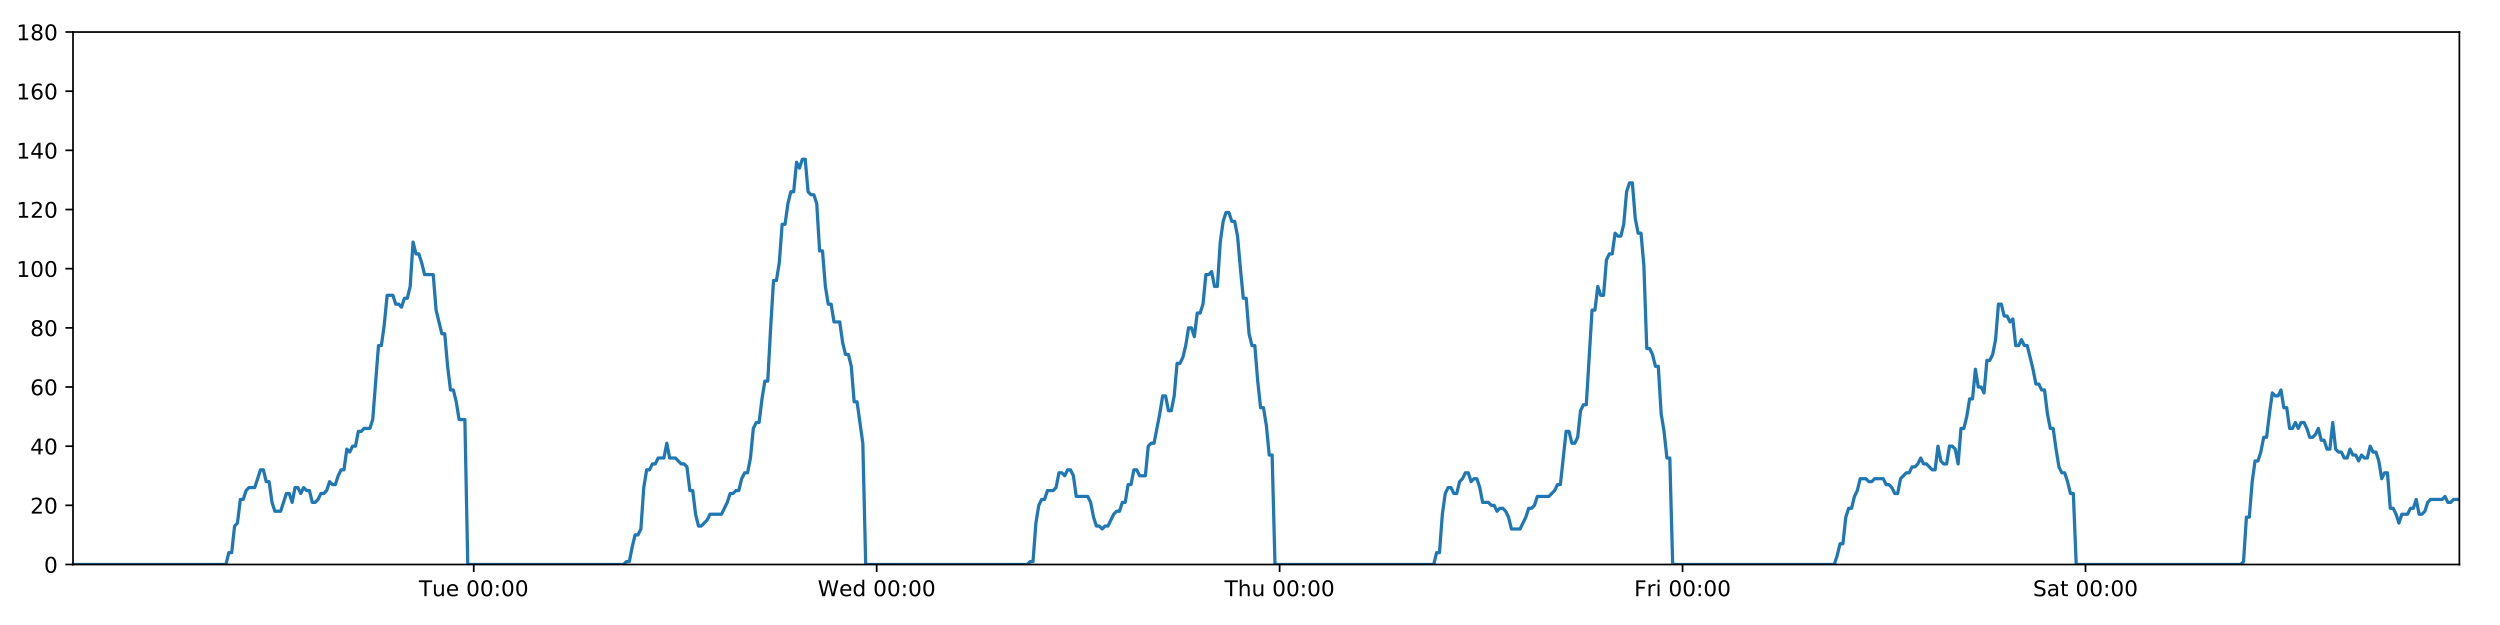
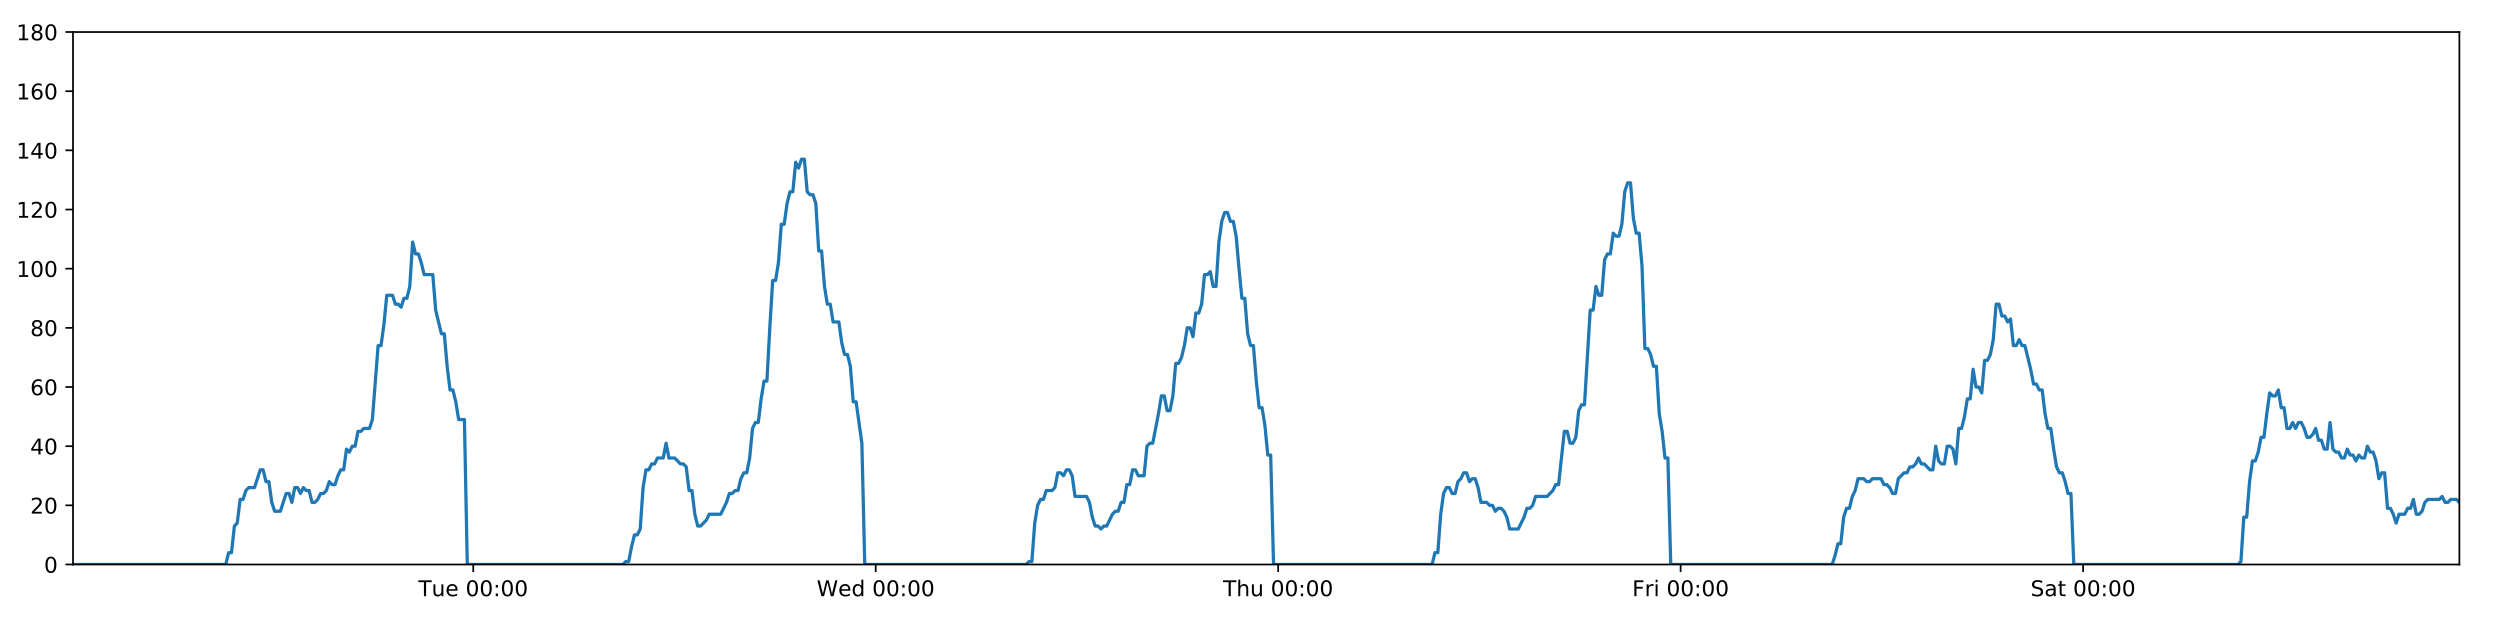
<svg xmlns="http://www.w3.org/2000/svg" xmlns:xlink="http://www.w3.org/1999/xlink" height="288pt" version="1.1" viewBox="0 0 1152 288" width="1152pt">
  <defs>
    <style type="text/css">
*{stroke-linecap:butt;stroke-linejoin:round;}
  </style>
  </defs>
  <g id="figure_1">
    <g id="patch_1">
      <path d="M 0 288  L 1152 288  L 1152 0  L 0 0  z " style="fill:#ffffff;" />
    </g>
    <g id="axes_1">
      <g id="patch_2">
        <path d="M 33.64 260.12  L 1133.28 260.12  L 1133.28 14.76  L 33.64 14.76  z " style="fill:#ffffff;" />
      </g>
      <g id="matplotlib.axis_1">
        <g id="xtick_1">
          <g id="line2d_1">
            <defs>
-               <path d="M 0 0  L 0 3.5  " id="m65d38db015" style="stroke:#000000;stroke-width:0.8;" />
-             </defs>
-             <g>
-               <use style="stroke:#000000;stroke-width:0.8;" x="218.296" xlink:href="#m65d38db015" y="260.12" />
+               <path d="M 0 0  L 0 3.5  " id="mb208339bb8" style="stroke:#000000;stroke-width:0.8;" />
+             </defs>
+             <g>
+               <use style="stroke:#000000;stroke-width:0.8;" x="218.074" xlink:href="#mb208339bb8" y="260.12" />
            </g>
          </g>
          <g id="text_1">
            <defs>
              <path d="M -0.297 72.906  L 61.375 72.906  L 61.375 64.594  L 35.5 64.594  L 35.5 0  L 25.594 0  L 25.594 64.594  L -0.297 64.594  z " id="DejaVuSans-84" />
              <path d="M 8.5 21.578  L 8.5 54.688  L 17.484 54.688  L 17.484 21.922  Q 17.484 14.156 20.5 10.266  Q 23.531 6.391 29.594 6.391  Q 36.859 6.391 41.078 11.031  Q 45.312 15.672 45.312 23.688  L 45.312 54.688  L 54.297 54.688  L 54.297 0  L 45.312 0  L 45.312 8.406  Q 42.047 3.422 37.719 1  Q 33.406 -1.422 27.688 -1.422  Q 18.266 -1.422 13.375 4.438  Q 8.5 10.297 8.5 21.578  z M 31.109 56  z " id="DejaVuSans-117" />
              <path d="M 56.203 29.594  L 56.203 25.203  L 14.891 25.203  Q 15.484 15.922 20.484 11.062  Q 25.484 6.203 34.422 6.203  Q 39.594 6.203 44.453 7.469  Q 49.312 8.734 54.109 11.281  L 54.109 2.781  Q 49.266 0.734 44.188 -0.344  Q 39.109 -1.422 33.891 -1.422  Q 20.797 -1.422 13.156 6.188  Q 5.516 13.812 5.516 26.812  Q 5.516 40.234 12.766 48.109  Q 20.016 56 32.328 56  Q 43.359 56 49.781 48.891  Q 56.203 41.797 56.203 29.594  z M 47.219 32.234  Q 47.125 39.594 43.094 43.984  Q 39.062 48.391 32.422 48.391  Q 24.906 48.391 20.391 44.141  Q 15.875 39.891 15.188 32.172  z " id="DejaVuSans-101" />
              <path id="DejaVuSans-32" />
              <path d="M 31.781 66.406  Q 24.172 66.406 20.328 58.906  Q 16.5 51.422 16.5 36.375  Q 16.5 21.391 20.328 13.891  Q 24.172 6.391 31.781 6.391  Q 39.453 6.391 43.281 13.891  Q 47.125 21.391 47.125 36.375  Q 47.125 51.422 43.281 58.906  Q 39.453 66.406 31.781 66.406  z M 31.781 74.219  Q 44.047 74.219 50.516 64.516  Q 56.984 54.828 56.984 36.375  Q 56.984 17.969 50.516 8.266  Q 44.047 -1.422 31.781 -1.422  Q 19.531 -1.422 13.062 8.266  Q 6.594 17.969 6.594 36.375  Q 6.594 54.828 13.062 64.516  Q 19.531 74.219 31.781 74.219  z " id="DejaVuSans-48" />
              <path d="M 11.719 12.406  L 22.016 12.406  L 22.016 0  L 11.719 0  z M 11.719 51.703  L 22.016 51.703  L 22.016 39.312  L 11.719 39.312  z " id="DejaVuSans-58" />
            </defs>
-             <g transform="translate(193.0105 274.7184)scale(0.1 -0.1)">
+             <g transform="translate(192.7883 274.7184)scale(0.1 -0.1)">
              <use xlink:href="#DejaVuSans-84" />
              <use x="60.85" xlink:href="#DejaVuSans-117" />
              <use x="124.229" xlink:href="#DejaVuSans-101" />
              <use x="185.752" xlink:href="#DejaVuSans-32" />
              <use x="217.539" xlink:href="#DejaVuSans-48" />
              <use x="281.162" xlink:href="#DejaVuSans-48" />
              <use x="344.785" xlink:href="#DejaVuSans-58" />
              <use x="378.477" xlink:href="#DejaVuSans-48" />
              <use x="442.1" xlink:href="#DejaVuSans-48" />
            </g>
          </g>
        </g>
        <g id="xtick_2">
          <g id="line2d_2">
            <g>
-               <use style="stroke:#000000;stroke-width:0.8;" x="403.972" xlink:href="#m65d38db015" y="260.12" />
+               <use style="stroke:#000000;stroke-width:0.8;" x="403.526" xlink:href="#mb208339bb8" y="260.12" />
            </g>
          </g>
          <g id="text_2">
            <defs>
              <path d="M 3.328 72.906  L 13.281 72.906  L 28.609 11.281  L 43.891 72.906  L 54.984 72.906  L 70.312 11.281  L 85.594 72.906  L 95.609 72.906  L 77.297 0  L 64.891 0  L 49.516 63.281  L 33.984 0  L 21.578 0  z " id="DejaVuSans-87" />
              <path d="M 45.406 46.391  L 45.406 75.984  L 54.391 75.984  L 54.391 0  L 45.406 0  L 45.406 8.203  Q 42.578 3.328 38.25 0.953  Q 33.938 -1.422 27.875 -1.422  Q 17.969 -1.422 11.734 6.484  Q 5.516 14.406 5.516 27.297  Q 5.516 40.188 11.734 48.094  Q 17.969 56 27.875 56  Q 33.938 56 38.25 53.625  Q 42.578 51.266 45.406 46.391  z M 14.797 27.297  Q 14.797 17.391 18.875 11.75  Q 22.953 6.109 30.078 6.109  Q 37.203 6.109 41.297 11.75  Q 45.406 17.391 45.406 27.297  Q 45.406 37.203 41.297 42.844  Q 37.203 48.484 30.078 48.484  Q 22.953 48.484 18.875 42.844  Q 14.797 37.203 14.797 27.297  z " id="DejaVuSans-100" />
            </defs>
-             <g transform="translate(376.7829 274.7184)scale(0.1 -0.1)">
+             <g transform="translate(376.3373 274.7184)scale(0.1 -0.1)">
              <use xlink:href="#DejaVuSans-87" />
              <use x="98.799" xlink:href="#DejaVuSans-101" />
              <use x="160.322" xlink:href="#DejaVuSans-100" />
              <use x="223.799" xlink:href="#DejaVuSans-32" />
              <use x="255.586" xlink:href="#DejaVuSans-48" />
              <use x="319.209" xlink:href="#DejaVuSans-48" />
              <use x="382.832" xlink:href="#DejaVuSans-58" />
              <use x="416.523" xlink:href="#DejaVuSans-48" />
              <use x="480.146" xlink:href="#DejaVuSans-48" />
            </g>
          </g>
        </g>
        <g id="xtick_3">
          <g id="line2d_3">
            <g>
-               <use style="stroke:#000000;stroke-width:0.8;" x="589.648" xlink:href="#m65d38db015" y="260.12" />
+               <use style="stroke:#000000;stroke-width:0.8;" x="588.978" xlink:href="#mb208339bb8" y="260.12" />
            </g>
          </g>
          <g id="text_3">
            <defs>
              <path d="M 54.891 33.016  L 54.891 0  L 45.906 0  L 45.906 32.719  Q 45.906 40.484 42.875 44.328  Q 39.844 48.188 33.797 48.188  Q 26.516 48.188 22.312 43.547  Q 18.109 38.922 18.109 30.906  L 18.109 0  L 9.078 0  L 9.078 75.984  L 18.109 75.984  L 18.109 46.188  Q 21.344 51.125 25.703 53.562  Q 30.078 56 35.797 56  Q 45.219 56 50.047 50.172  Q 54.891 44.344 54.891 33.016  z " id="DejaVuSans-104" />
            </defs>
-             <g transform="translate(564.2577 274.7184)scale(0.1 -0.1)">
+             <g transform="translate(563.5887 274.7184)scale(0.1 -0.1)">
              <use xlink:href="#DejaVuSans-84" />
              <use x="61.084" xlink:href="#DejaVuSans-104" />
              <use x="124.463" xlink:href="#DejaVuSans-117" />
              <use x="187.842" xlink:href="#DejaVuSans-32" />
              <use x="219.629" xlink:href="#DejaVuSans-48" />
              <use x="283.252" xlink:href="#DejaVuSans-48" />
              <use x="346.875" xlink:href="#DejaVuSans-58" />
              <use x="380.566" xlink:href="#DejaVuSans-48" />
              <use x="444.189" xlink:href="#DejaVuSans-48" />
            </g>
          </g>
        </g>
        <g id="xtick_4">
          <g id="line2d_4">
            <g>
-               <use style="stroke:#000000;stroke-width:0.8;" x="775.323" xlink:href="#m65d38db015" y="260.12" />
+               <use style="stroke:#000000;stroke-width:0.8;" x="774.431" xlink:href="#mb208339bb8" y="260.12" />
            </g>
          </g>
          <g id="text_4">
            <defs>
              <path d="M 9.812 72.906  L 51.703 72.906  L 51.703 64.594  L 19.672 64.594  L 19.672 43.109  L 48.578 43.109  L 48.578 34.812  L 19.672 34.812  L 19.672 0  L 9.812 0  z " id="DejaVuSans-70" />
              <path d="M 41.109 46.297  Q 39.594 47.172 37.812 47.578  Q 36.031 48 33.891 48  Q 26.266 48 22.188 43.047  Q 18.109 38.094 18.109 28.812  L 18.109 0  L 9.078 0  L 9.078 54.688  L 18.109 54.688  L 18.109 46.188  Q 20.953 51.172 25.484 53.578  Q 30.031 56 36.531 56  Q 37.453 56 38.578 55.875  Q 39.703 55.766 41.062 55.516  z " id="DejaVuSans-114" />
              <path d="M 9.422 54.688  L 18.406 54.688  L 18.406 0  L 9.422 0  z M 9.422 75.984  L 18.406 75.984  L 18.406 64.594  L 9.422 64.594  z " id="DejaVuSans-105" />
            </defs>
-             <g transform="translate(753.0097 274.7184)scale(0.1 -0.1)">
+             <g transform="translate(752.1173 274.7184)scale(0.1 -0.1)">
              <use xlink:href="#DejaVuSans-70" />
              <use x="57.41" xlink:href="#DejaVuSans-114" />
              <use x="98.523" xlink:href="#DejaVuSans-105" />
              <use x="126.307" xlink:href="#DejaVuSans-32" />
              <use x="158.094" xlink:href="#DejaVuSans-48" />
              <use x="221.717" xlink:href="#DejaVuSans-48" />
              <use x="285.34" xlink:href="#DejaVuSans-58" />
              <use x="319.031" xlink:href="#DejaVuSans-48" />
              <use x="382.654" xlink:href="#DejaVuSans-48" />
            </g>
          </g>
        </g>
        <g id="xtick_5">
          <g id="line2d_5">
            <g>
-               <use style="stroke:#000000;stroke-width:0.8;" x="960.999" xlink:href="#m65d38db015" y="260.12" />
+               <use style="stroke:#000000;stroke-width:0.8;" x="959.883" xlink:href="#mb208339bb8" y="260.12" />
            </g>
          </g>
          <g id="text_5">
            <defs>
              <path d="M 53.516 70.516  L 53.516 60.891  Q 47.906 63.578 42.922 64.891  Q 37.938 66.219 33.297 66.219  Q 25.25 66.219 20.875 63.094  Q 16.5 59.969 16.5 54.203  Q 16.5 49.359 19.406 46.891  Q 22.312 44.438 30.422 42.922  L 36.375 41.703  Q 47.406 39.594 52.656 34.297  Q 57.906 29 57.906 20.125  Q 57.906 9.516 50.797 4.047  Q 43.703 -1.422 29.984 -1.422  Q 24.812 -1.422 18.969 -0.25  Q 13.141 0.922 6.891 3.219  L 6.891 13.375  Q 12.891 10.016 18.656 8.297  Q 24.422 6.594 29.984 6.594  Q 38.422 6.594 43.016 9.906  Q 47.609 13.234 47.609 19.391  Q 47.609 24.75 44.312 27.781  Q 41.016 30.812 33.5 32.328  L 27.484 33.5  Q 16.453 35.688 11.516 40.375  Q 6.594 45.062 6.594 53.422  Q 6.594 63.094 13.406 68.656  Q 20.219 74.219 32.172 74.219  Q 37.312 74.219 42.625 73.281  Q 47.953 72.359 53.516 70.516  z " id="DejaVuSans-83" />
              <path d="M 34.281 27.484  Q 23.391 27.484 19.188 25  Q 14.984 22.516 14.984 16.5  Q 14.984 11.719 18.141 8.906  Q 21.297 6.109 26.703 6.109  Q 34.188 6.109 38.703 11.406  Q 43.219 16.703 43.219 25.484  L 43.219 27.484  z M 52.203 31.203  L 52.203 0  L 43.219 0  L 43.219 8.297  Q 40.141 3.328 35.547 0.953  Q 30.953 -1.422 24.312 -1.422  Q 15.922 -1.422 10.953 3.297  Q 6 8.016 6 15.922  Q 6 25.141 12.172 29.828  Q 18.359 34.516 30.609 34.516  L 43.219 34.516  L 43.219 35.406  Q 43.219 41.609 39.141 45  Q 35.062 48.391 27.688 48.391  Q 23 48.391 18.547 47.266  Q 14.109 46.141 10.016 43.891  L 10.016 52.203  Q 14.938 54.109 19.578 55.047  Q 24.219 56 28.609 56  Q 40.484 56 46.344 49.844  Q 52.203 43.703 52.203 31.203  z " id="DejaVuSans-97" />
              <path d="M 18.312 70.219  L 18.312 54.688  L 36.812 54.688  L 36.812 47.703  L 18.312 47.703  L 18.312 18.016  Q 18.312 11.328 20.141 9.422  Q 21.969 7.516 27.594 7.516  L 36.812 7.516  L 36.812 0  L 27.594 0  Q 17.188 0 13.234 3.875  Q 9.281 7.766 9.281 18.016  L 9.281 47.703  L 2.688 47.703  L 2.688 54.688  L 9.281 54.688  L 9.281 70.219  z " id="DejaVuSans-116" />
            </defs>
-             <g transform="translate(936.8017 274.7184)scale(0.1 -0.1)">
+             <g transform="translate(935.6858 274.7184)scale(0.1 -0.1)">
              <use xlink:href="#DejaVuSans-83" />
              <use x="63.477" xlink:href="#DejaVuSans-97" />
              <use x="124.756" xlink:href="#DejaVuSans-116" />
              <use x="163.965" xlink:href="#DejaVuSans-32" />
              <use x="195.752" xlink:href="#DejaVuSans-48" />
              <use x="259.375" xlink:href="#DejaVuSans-48" />
              <use x="322.998" xlink:href="#DejaVuSans-58" />
              <use x="356.689" xlink:href="#DejaVuSans-48" />
              <use x="420.312" xlink:href="#DejaVuSans-48" />
            </g>
          </g>
        </g>
      </g>
      <g id="matplotlib.axis_2">
        <g id="ytick_1">
          <g id="line2d_6">
            <defs>
-               <path d="M 0 0  L -3.5 0  " id="mba0dfdbabc" style="stroke:#000000;stroke-width:0.8;" />
-             </defs>
-             <g>
-               <use style="stroke:#000000;stroke-width:0.8;" x="33.64" xlink:href="#mba0dfdbabc" y="260.12" />
+               <path d="M 0 0  L -3.5 0  " id="m1ad15a5856" style="stroke:#000000;stroke-width:0.8;" />
+             </defs>
+             <g>
+               <use style="stroke:#000000;stroke-width:0.8;" x="33.64" xlink:href="#m1ad15a5856" y="260.12" />
            </g>
          </g>
          <g id="text_6">
            <g transform="translate(20.2775 263.9192)scale(0.1 -0.1)">
              <use xlink:href="#DejaVuSans-48" />
            </g>
          </g>
        </g>
        <g id="ytick_2">
          <g id="line2d_7">
            <g>
-               <use style="stroke:#000000;stroke-width:0.8;" x="33.64" xlink:href="#mba0dfdbabc" y="232.858" />
+               <use style="stroke:#000000;stroke-width:0.8;" x="33.64" xlink:href="#m1ad15a5856" y="232.858" />
            </g>
          </g>
          <g id="text_7">
            <defs>
              <path d="M 19.188 8.297  L 53.609 8.297  L 53.609 0  L 7.328 0  L 7.328 8.297  Q 12.938 14.109 22.625 23.891  Q 32.328 33.688 34.812 36.531  Q 39.547 41.844 41.422 45.531  Q 43.312 49.219 43.312 52.781  Q 43.312 58.594 39.234 62.25  Q 35.156 65.922 28.609 65.922  Q 23.969 65.922 18.812 64.312  Q 13.672 62.703 7.812 59.422  L 7.812 69.391  Q 13.766 71.781 18.938 73  Q 24.125 74.219 28.422 74.219  Q 39.75 74.219 46.484 68.547  Q 53.219 62.891 53.219 53.422  Q 53.219 48.922 51.531 44.891  Q 49.859 40.875 45.406 35.406  Q 44.188 33.984 37.641 27.219  Q 31.109 20.453 19.188 8.297  z " id="DejaVuSans-50" />
            </defs>
            <g transform="translate(13.915 236.657)scale(0.1 -0.1)">
              <use xlink:href="#DejaVuSans-50" />
              <use x="63.623" xlink:href="#DejaVuSans-48" />
            </g>
          </g>
        </g>
        <g id="ytick_3">
          <g id="line2d_8">
            <g>
-               <use style="stroke:#000000;stroke-width:0.8;" x="33.64" xlink:href="#mba0dfdbabc" y="205.596" />
+               <use style="stroke:#000000;stroke-width:0.8;" x="33.64" xlink:href="#m1ad15a5856" y="205.596" />
            </g>
          </g>
          <g id="text_8">
            <defs>
              <path d="M 37.797 64.312  L 12.891 25.391  L 37.797 25.391  z M 35.203 72.906  L 47.609 72.906  L 47.609 25.391  L 58.016 25.391  L 58.016 17.188  L 47.609 17.188  L 47.609 0  L 37.797 0  L 37.797 17.188  L 4.891 17.188  L 4.891 26.703  z " id="DejaVuSans-52" />
            </defs>
            <g transform="translate(13.915 209.3948)scale(0.1 -0.1)">
              <use xlink:href="#DejaVuSans-52" />
              <use x="63.623" xlink:href="#DejaVuSans-48" />
            </g>
          </g>
        </g>
        <g id="ytick_4">
          <g id="line2d_9">
            <g>
-               <use style="stroke:#000000;stroke-width:0.8;" x="33.64" xlink:href="#mba0dfdbabc" y="178.333" />
+               <use style="stroke:#000000;stroke-width:0.8;" x="33.64" xlink:href="#m1ad15a5856" y="178.333" />
            </g>
          </g>
          <g id="text_9">
            <defs>
              <path d="M 33.016 40.375  Q 26.375 40.375 22.484 35.828  Q 18.609 31.297 18.609 23.391  Q 18.609 15.531 22.484 10.953  Q 26.375 6.391 33.016 6.391  Q 39.656 6.391 43.531 10.953  Q 47.406 15.531 47.406 23.391  Q 47.406 31.297 43.531 35.828  Q 39.656 40.375 33.016 40.375  z M 52.594 71.297  L 52.594 62.312  Q 48.875 64.062 45.094 64.984  Q 41.312 65.922 37.594 65.922  Q 27.828 65.922 22.672 59.328  Q 17.531 52.734 16.797 39.406  Q 19.672 43.656 24.016 45.922  Q 28.375 48.188 33.594 48.188  Q 44.578 48.188 50.953 41.516  Q 57.328 34.859 57.328 23.391  Q 57.328 12.156 50.688 5.359  Q 44.047 -1.422 33.016 -1.422  Q 20.359 -1.422 13.672 8.266  Q 6.984 17.969 6.984 36.375  Q 6.984 53.656 15.188 63.938  Q 23.391 74.219 37.203 74.219  Q 40.922 74.219 44.703 73.484  Q 48.484 72.75 52.594 71.297  z " id="DejaVuSans-54" />
            </defs>
            <g transform="translate(13.915 182.1326)scale(0.1 -0.1)">
              <use xlink:href="#DejaVuSans-54" />
              <use x="63.623" xlink:href="#DejaVuSans-48" />
            </g>
          </g>
        </g>
        <g id="ytick_5">
          <g id="line2d_10">
            <g>
-               <use style="stroke:#000000;stroke-width:0.8;" x="33.64" xlink:href="#mba0dfdbabc" y="151.071" />
+               <use style="stroke:#000000;stroke-width:0.8;" x="33.64" xlink:href="#m1ad15a5856" y="151.071" />
            </g>
          </g>
          <g id="text_10">
            <defs>
              <path d="M 31.781 34.625  Q 24.75 34.625 20.719 30.859  Q 16.703 27.094 16.703 20.516  Q 16.703 13.922 20.719 10.156  Q 24.75 6.391 31.781 6.391  Q 38.812 6.391 42.859 10.172  Q 46.922 13.969 46.922 20.516  Q 46.922 27.094 42.891 30.859  Q 38.875 34.625 31.781 34.625  z M 21.922 38.812  Q 15.578 40.375 12.031 44.719  Q 8.5 49.078 8.5 55.328  Q 8.5 64.062 14.719 69.141  Q 20.953 74.219 31.781 74.219  Q 42.672 74.219 48.875 69.141  Q 55.078 64.062 55.078 55.328  Q 55.078 49.078 51.531 44.719  Q 48 40.375 41.703 38.812  Q 48.828 37.156 52.797 32.312  Q 56.781 27.484 56.781 20.516  Q 56.781 9.906 50.312 4.234  Q 43.844 -1.422 31.781 -1.422  Q 19.734 -1.422 13.25 4.234  Q 6.781 9.906 6.781 20.516  Q 6.781 27.484 10.781 32.312  Q 14.797 37.156 21.922 38.812  z M 18.312 54.391  Q 18.312 48.734 21.844 45.562  Q 25.391 42.391 31.781 42.391  Q 38.141 42.391 41.719 45.562  Q 45.312 48.734 45.312 54.391  Q 45.312 60.062 41.719 63.234  Q 38.141 66.406 31.781 66.406  Q 25.391 66.406 21.844 63.234  Q 18.312 60.062 18.312 54.391  z " id="DejaVuSans-56" />
            </defs>
            <g transform="translate(13.915 154.8703)scale(0.1 -0.1)">
              <use xlink:href="#DejaVuSans-56" />
              <use x="63.623" xlink:href="#DejaVuSans-48" />
            </g>
          </g>
        </g>
        <g id="ytick_6">
          <g id="line2d_11">
            <g>
-               <use style="stroke:#000000;stroke-width:0.8;" x="33.64" xlink:href="#mba0dfdbabc" y="123.809" />
+               <use style="stroke:#000000;stroke-width:0.8;" x="33.64" xlink:href="#m1ad15a5856" y="123.809" />
            </g>
          </g>
          <g id="text_11">
            <defs>
              <path d="M 12.406 8.297  L 28.516 8.297  L 28.516 63.922  L 10.984 60.406  L 10.984 69.391  L 28.422 72.906  L 38.281 72.906  L 38.281 8.297  L 54.391 8.297  L 54.391 0  L 12.406 0  z " id="DejaVuSans-49" />
            </defs>
            <g transform="translate(7.5525 127.6081)scale(0.1 -0.1)">
              <use xlink:href="#DejaVuSans-49" />
              <use x="63.623" xlink:href="#DejaVuSans-48" />
              <use x="127.246" xlink:href="#DejaVuSans-48" />
            </g>
          </g>
        </g>
        <g id="ytick_7">
          <g id="line2d_12">
            <g>
-               <use style="stroke:#000000;stroke-width:0.8;" x="33.64" xlink:href="#mba0dfdbabc" y="96.547" />
+               <use style="stroke:#000000;stroke-width:0.8;" x="33.64" xlink:href="#m1ad15a5856" y="96.547" />
            </g>
          </g>
          <g id="text_12">
            <g transform="translate(7.5525 100.3459)scale(0.1 -0.1)">
              <use xlink:href="#DejaVuSans-49" />
              <use x="63.623" xlink:href="#DejaVuSans-50" />
              <use x="127.246" xlink:href="#DejaVuSans-48" />
            </g>
          </g>
        </g>
        <g id="ytick_8">
          <g id="line2d_13">
            <g>
-               <use style="stroke:#000000;stroke-width:0.8;" x="33.64" xlink:href="#mba0dfdbabc" y="69.284" />
+               <use style="stroke:#000000;stroke-width:0.8;" x="33.64" xlink:href="#m1ad15a5856" y="69.284" />
            </g>
          </g>
          <g id="text_13">
            <g transform="translate(7.5525 73.08366)scale(0.1 -0.1)">
              <use xlink:href="#DejaVuSans-49" />
              <use x="63.623" xlink:href="#DejaVuSans-52" />
              <use x="127.246" xlink:href="#DejaVuSans-48" />
            </g>
          </g>
        </g>
        <g id="ytick_9">
          <g id="line2d_14">
            <g>
-               <use style="stroke:#000000;stroke-width:0.8;" x="33.64" xlink:href="#mba0dfdbabc" y="42.022" />
+               <use style="stroke:#000000;stroke-width:0.8;" x="33.64" xlink:href="#m1ad15a5856" y="42.022" />
            </g>
          </g>
          <g id="text_14">
            <g transform="translate(7.5525 45.82144)scale(0.1 -0.1)">
              <use xlink:href="#DejaVuSans-49" />
              <use x="63.623" xlink:href="#DejaVuSans-54" />
              <use x="127.246" xlink:href="#DejaVuSans-48" />
            </g>
          </g>
        </g>
        <g id="ytick_10">
          <g id="line2d_15">
            <g>
-               <use style="stroke:#000000;stroke-width:0.8;" x="33.64" xlink:href="#mba0dfdbabc" y="14.76" />
+               <use style="stroke:#000000;stroke-width:0.8;" x="33.64" xlink:href="#m1ad15a5856" y="14.76" />
            </g>
          </g>
          <g id="text_15">
            <g transform="translate(7.5525 18.55922)scale(0.1 -0.1)">
              <use xlink:href="#DejaVuSans-49" />
              <use x="63.623" xlink:href="#DejaVuSans-56" />
              <use x="127.246" xlink:href="#DejaVuSans-48" />
            </g>
          </g>
        </g>
      </g>
      <g id="line2d_16">
-         <path clip-path="url(#pc6bbbb8319)" d="M 33.64 260.12  L 104.111 260.12  L 105.438 254.668  L 106.764 254.668  L 108.093 242.4  L 109.418 241.036  L 110.744 230.132  L 112.073 230.132  L 113.404 226.042  L 114.73 224.679  L 117.382 224.679  L 120.033 216.5  L 121.358 216.5  L 122.684 221.953  L 124.01 221.953  L 125.335 231.495  L 126.662 235.584  L 129.314 235.584  L 131.968 227.405  L 133.293 227.405  L 134.619 231.495  L 135.946 224.679  L 137.271 224.679  L 138.596 227.405  L 139.927 224.679  L 141.253 226.042  L 142.579 226.042  L 143.905 231.495  L 145.231 231.495  L 146.556 230.132  L 147.881 227.405  L 149.207 227.405  L 150.534 226.042  L 151.861 221.953  L 153.188 223.316  L 154.517 223.316  L 155.843 219.227  L 157.169 216.5  L 158.495 216.5  L 159.821 206.959  L 161.147 208.322  L 162.473 205.596  L 163.8 205.596  L 165.126 198.78  L 166.452 198.78  L 167.777 197.417  L 170.431 197.417  L 171.756 193.328  L 174.407 159.25  L 175.735 159.25  L 177.064 149.708  L 178.391 136.077  L 181.045 136.077  L 182.371 140.166  L 183.697 140.166  L 185.024 141.529  L 186.351 137.44  L 187.677 137.44  L 189.005 131.988  L 190.336 111.541  L 191.663 116.993  L 192.991 116.993  L 194.318 121.083  L 195.648 126.535  L 199.626 126.535  L 200.952 142.892  L 203.603 153.797  L 204.931 153.797  L 206.257 168.792  L 207.584 179.696  L 208.909 179.696  L 210.236 185.149  L 211.562 193.328  L 214.217 193.328  L 215.544 260.12  L 287.373 260.12  L 288.678 258.757  L 290.008 258.757  L 291.334 251.941  L 292.659 246.489  L 293.988 246.489  L 295.32 243.763  L 296.647 224.679  L 297.974 216.5  L 299.3 216.5  L 300.627 213.774  L 301.953 213.774  L 303.279 211.048  L 305.932 211.048  L 307.26 204.232  L 308.587 211.048  L 311.238 211.048  L 313.893 213.774  L 315.222 213.774  L 316.549 215.137  L 317.875 226.042  L 319.202 226.042  L 320.528 236.947  L 321.856 242.4  L 323.181 242.4  L 325.834 239.673  L 327.161 236.947  L 332.47 236.947  L 335.125 231.495  L 336.453 227.405  L 337.78 227.405  L 339.107 226.042  L 340.433 226.042  L 341.759 220.59  L 343.155 217.864  L 344.483 217.864  L 345.81 211.048  L 347.136 197.417  L 348.463 194.691  L 349.792 194.691  L 351.122 183.786  L 352.453 175.607  L 353.781 175.607  L 355.11 151.071  L 356.439 129.261  L 357.767 129.261  L 359.093 121.083  L 360.419 103.362  L 361.745 103.362  L 363.072 93.82  L 364.404 88.368  L 365.73 88.368  L 367.056 74.737  L 368.385 77.463  L 369.715 73.374  L 371.041 73.374  L 372.368 88.368  L 373.696 89.731  L 375.023 89.731  L 376.352 93.82  L 377.678 115.63  L 379.005 115.63  L 380.332 131.988  L 381.658 140.166  L 382.984 140.166  L 384.31 148.345  L 386.961 148.345  L 388.289 157.887  L 389.616 163.339  L 390.944 163.339  L 392.27 168.792  L 393.598 185.149  L 394.924 185.149  L 397.586 204.232  L 398.914 260.12  L 473.383 260.12  L 474.688 258.757  L 476.014 258.757  L 477.341 241.036  L 478.67 232.858  L 479.997 230.132  L 481.324 230.132  L 482.657 226.042  L 485.312 226.042  L 486.642 224.679  L 487.969 217.864  L 489.296 217.864  L 490.623 219.227  L 491.953 216.5  L 493.281 216.5  L 494.608 219.227  L 495.934 228.768  L 501.248 228.768  L 502.574 231.495  L 503.9 238.31  L 505.229 242.4  L 506.558 242.4  L 507.885 243.763  L 509.213 242.4  L 510.539 242.4  L 513.194 236.947  L 514.521 235.584  L 515.847 235.584  L 517.174 231.495  L 518.5 231.495  L 519.827 223.316  L 521.153 223.316  L 522.48 216.5  L 523.807 216.5  L 525.135 219.227  L 527.787 219.227  L 529.116 205.596  L 530.445 204.232  L 531.775 204.232  L 534.432 190.601  L 535.758 182.423  L 537.09 182.423  L 538.417 189.238  L 539.743 189.238  L 541.068 182.423  L 542.395 167.428  L 543.721 167.428  L 545.052 164.702  L 546.377 159.25  L 547.703 151.071  L 549.029 151.071  L 550.355 155.16  L 551.683 144.256  L 553.011 144.256  L 554.338 140.166  L 555.665 126.535  L 556.993 126.535  L 558.32 125.172  L 559.649 131.988  L 560.974 131.988  L 562.301 111.541  L 563.628 101.999  L 564.954 97.91  L 566.281 97.91  L 567.607 101.999  L 568.934 101.999  L 570.261 108.815  L 571.59 123.809  L 572.916 137.44  L 574.243 137.44  L 575.57 153.797  L 576.899 159.25  L 578.225 159.25  L 579.552 175.607  L 580.88 187.875  L 582.21 187.875  L 583.536 196.054  L 584.862 209.685  L 586.191 209.685  L 587.519 260.12  L 660.656 260.12  L 661.983 254.668  L 663.309 254.668  L 664.635 236.947  L 665.961 227.405  L 667.287 224.679  L 668.613 224.679  L 669.939 227.405  L 671.264 227.405  L 672.59 221.953  L 673.916 220.59  L 675.244 217.864  L 676.571 217.864  L 677.898 221.953  L 679.223 220.59  L 680.55 220.59  L 681.875 224.679  L 683.2 231.495  L 685.858 231.495  L 687.184 232.858  L 688.509 232.858  L 689.836 235.584  L 691.162 234.221  L 692.488 234.221  L 693.813 235.584  L 695.139 238.31  L 696.465 243.763  L 700.443 243.763  L 703.096 238.31  L 704.425 234.221  L 705.75 234.221  L 707.076 232.858  L 708.403 228.768  L 713.711 228.768  L 716.366 226.042  L 717.692 223.316  L 719.018 223.316  L 721.673 198.78  L 723.001 198.78  L 724.329 204.232  L 725.656 204.232  L 726.985 201.506  L 728.311 189.238  L 729.638 186.512  L 730.964 186.512  L 733.616 142.892  L 734.944 142.892  L 736.271 131.988  L 737.598 136.077  L 738.925 136.077  L 740.251 119.72  L 741.578 116.993  L 742.905 116.993  L 744.231 107.452  L 745.559 108.815  L 746.886 108.815  L 748.213 103.362  L 749.54 88.368  L 750.867 84.279  L 752.195 84.279  L 753.522 100.636  L 754.849 107.452  L 756.175 107.452  L 757.501 122.446  L 758.829 160.613  L 760.155 160.613  L 761.482 163.339  L 762.809 168.792  L 764.135 168.792  L 765.462 190.601  L 766.789 198.78  L 768.116 211.048  L 769.443 211.048  L 770.77 260.12  L 845.231 260.12  L 846.558 256.031  L 847.885 250.578  L 849.212 250.578  L 850.54 238.31  L 851.868 234.221  L 853.197 234.221  L 854.524 228.768  L 855.851 226.042  L 857.179 220.59  L 859.837 220.59  L 861.167 221.953  L 862.492 221.953  L 863.818 220.59  L 867.799 220.59  L 869.125 223.316  L 870.452 223.316  L 871.779 224.679  L 873.106 227.405  L 874.434 227.405  L 875.761 220.59  L 878.416 217.864  L 879.744 217.864  L 881.075 215.137  L 882.405 215.137  L 883.734 213.774  L 885.06 211.048  L 886.388 213.774  L 887.715 213.774  L 890.367 216.5  L 891.692 216.5  L 893.018 205.596  L 894.343 212.411  L 895.669 213.774  L 896.995 213.774  L 898.321 205.596  L 899.648 205.596  L 900.974 206.959  L 902.3 213.774  L 903.626 197.417  L 904.953 197.417  L 906.281 191.964  L 907.608 183.786  L 908.936 183.786  L 910.262 170.155  L 911.588 178.333  L 912.917 178.333  L 914.243 181.06  L 915.57 166.065  L 916.895 166.065  L 918.225 163.339  L 919.553 156.524  L 920.881 140.166  L 922.207 140.166  L 923.533 145.619  L 924.862 145.619  L 926.189 148.345  L 927.518 146.982  L 928.847 159.25  L 930.176 159.25  L 931.502 156.524  L 932.831 159.25  L 934.157 159.25  L 936.813 170.155  L 938.139 176.97  L 939.466 176.97  L 940.793 179.696  L 942.12 179.696  L 943.446 190.601  L 944.772 197.417  L 946.1 197.417  L 947.427 206.959  L 948.757 215.137  L 950.083 217.864  L 951.412 217.864  L 952.739 221.953  L 954.065 227.405  L 955.393 227.405  L 956.719 260.12  L 1032.494 260.12  L 1033.82 258.757  L 1035.149 238.31  L 1036.476 238.31  L 1037.806 221.953  L 1039.131 212.411  L 1040.459 212.411  L 1041.785 208.322  L 1043.113 201.506  L 1044.438 201.506  L 1045.766 190.601  L 1047.094 181.06  L 1048.421 182.423  L 1049.746 182.423  L 1051.072 179.696  L 1052.397 187.875  L 1053.723 187.875  L 1055.048 197.417  L 1056.375 197.417  L 1057.7 194.691  L 1059.025 197.417  L 1060.35 194.691  L 1061.676 194.691  L 1063.002 197.417  L 1064.326 201.506  L 1065.652 201.506  L 1066.977 200.143  L 1068.306 197.417  L 1069.631 202.869  L 1070.957 202.869  L 1072.282 206.959  L 1073.607 206.959  L 1074.932 194.691  L 1076.257 206.959  L 1077.584 208.322  L 1078.909 208.322  L 1080.234 211.048  L 1081.559 211.048  L 1082.884 206.959  L 1084.212 209.685  L 1085.537 209.685  L 1086.866 212.411  L 1088.192 209.685  L 1089.518 211.048  L 1090.846 211.048  L 1092.171 205.596  L 1093.5 208.322  L 1094.826 208.322  L 1096.151 212.411  L 1097.476 220.59  L 1098.802 217.864  L 1100.127 217.864  L 1101.455 234.221  L 1102.78 234.221  L 1104.105 236.947  L 1105.434 241.036  L 1106.759 236.947  L 1109.415 236.947  L 1110.742 234.221  L 1112.069 234.221  L 1113.394 230.132  L 1114.719 236.947  L 1116.045 236.947  L 1117.374 235.584  L 1118.699 231.495  L 1120.024 230.132  L 1125.329 230.132  L 1126.654 228.768  L 1127.979 231.495  L 1129.304 231.495  L 1130.629 230.132  L 1133.28 230.132  L 1133.28 230.132  " style="fill:none;stroke:#1f77b4;stroke-linecap:square;stroke-width:1.5;" />
+         <path clip-path="url(#p51d00a567c)" d="M 33.64 260.12  L 104.026 260.12  L 105.351 254.668  L 106.676 254.668  L 108.003 242.4  L 109.327 241.036  L 110.651 230.132  L 111.979 230.132  L 113.308 226.042  L 114.632 224.679  L 117.281 224.679  L 119.929 216.5  L 121.253 216.5  L 122.577 221.953  L 123.901 221.953  L 125.225 231.495  L 126.55 235.584  L 129.199 235.584  L 131.85 227.405  L 133.174 227.405  L 134.498 231.495  L 135.823 224.679  L 137.146 224.679  L 138.47 227.405  L 139.799 224.679  L 141.124 226.042  L 142.448 226.042  L 143.772 231.495  L 145.097 231.495  L 146.42 230.132  L 147.744 227.405  L 149.068 227.405  L 150.393 226.042  L 151.719 221.953  L 153.044 223.316  L 154.371 223.316  L 155.696 219.227  L 157.021 216.5  L 158.345 216.5  L 159.669 206.959  L 160.994 208.322  L 162.318 205.596  L 163.643 205.596  L 164.968 198.78  L 166.292 198.78  L 167.616 197.417  L 170.266 197.417  L 171.59 193.328  L 174.238 159.25  L 175.564 159.25  L 176.891 149.708  L 178.217 136.077  L 180.867 136.077  L 182.193 140.166  L 183.517 140.166  L 184.842 141.529  L 186.167 137.44  L 187.492 137.44  L 188.819 131.988  L 190.148 111.541  L 191.473 116.993  L 192.8 116.993  L 194.125 121.083  L 195.453 126.535  L 199.427 126.535  L 200.751 142.892  L 203.398 153.797  L 204.725 153.797  L 206.049 168.792  L 207.374 179.696  L 208.699 179.696  L 210.023 185.149  L 211.348 193.328  L 214 193.328  L 215.325 260.12  L 287.068 260.12  L 288.371 258.757  L 289.699 258.757  L 291.024 251.941  L 292.348 246.489  L 293.675 246.489  L 295.005 243.763  L 296.33 224.679  L 297.656 216.5  L 298.98 216.5  L 300.305 213.774  L 301.63 213.774  L 302.955 211.048  L 305.605 211.048  L 306.93 204.232  L 308.256 211.048  L 310.904 211.048  L 313.555 213.774  L 314.883 213.774  L 316.208 215.137  L 317.533 226.042  L 318.858 226.042  L 320.183 236.947  L 321.509 242.4  L 322.833 242.4  L 325.482 239.673  L 326.808 236.947  L 332.111 236.947  L 334.762 231.495  L 336.089 227.405  L 337.414 227.405  L 338.74 226.042  L 340.064 226.042  L 341.389 220.59  L 342.782 217.864  L 344.109 217.864  L 345.434 211.048  L 346.759 197.417  L 348.085 194.691  L 349.412 194.691  L 350.74 183.786  L 352.069 175.607  L 353.396 175.607  L 354.723 151.071  L 356.05 129.261  L 357.377 129.261  L 358.701 121.083  L 360.026 103.362  L 361.351 103.362  L 362.676 93.82  L 364.006 88.368  L 365.331 88.368  L 366.655 74.737  L 367.982 77.463  L 369.311 73.374  L 370.635 73.374  L 371.961 88.368  L 373.287 89.731  L 374.612 89.731  L 375.939 93.82  L 377.264 115.63  L 378.59 115.63  L 379.915 131.988  L 381.239 140.166  L 382.564 140.166  L 383.888 148.345  L 386.536 148.345  L 387.863 157.887  L 389.187 163.339  L 390.514 163.339  L 391.838 168.792  L 393.165 185.149  L 394.49 185.149  L 397.148 204.232  L 398.475 260.12  L 472.854 260.12  L 474.157 258.757  L 475.481 258.757  L 476.807 241.036  L 478.135 232.858  L 479.46 230.132  L 480.785 230.132  L 482.117 226.042  L 484.769 226.042  L 486.097 224.679  L 487.423 217.864  L 488.748 217.864  L 490.073 219.227  L 491.401 216.5  L 492.728 216.5  L 494.053 219.227  L 495.378 228.768  L 500.685 228.768  L 502.01 231.495  L 503.335 238.31  L 504.662 242.4  L 505.989 242.4  L 507.314 243.763  L 508.641 242.4  L 509.965 242.4  L 512.617 236.947  L 513.942 235.584  L 515.266 235.584  L 516.592 231.495  L 517.917 231.495  L 519.242 223.316  L 520.567 223.316  L 521.892 216.5  L 523.217 216.5  L 524.544 219.227  L 527.192 219.227  L 528.52 205.596  L 529.847 204.232  L 531.175 204.232  L 533.83 190.601  L 535.154 182.423  L 536.484 182.423  L 537.81 189.238  L 539.134 189.238  L 540.457 182.423  L 541.783 167.428  L 543.107 167.428  L 544.436 164.702  L 545.76 159.25  L 547.085 151.071  L 548.409 151.071  L 549.733 155.16  L 551.06 144.256  L 552.386 144.256  L 553.712 140.166  L 555.037 126.535  L 556.364 126.535  L 557.689 125.172  L 559.016 131.988  L 560.34 131.988  L 561.665 111.541  L 562.99 101.999  L 564.315 97.91  L 565.64 97.91  L 566.965 101.999  L 568.29 101.999  L 569.615 108.815  L 570.942 123.809  L 572.267 137.44  L 573.593 137.44  L 574.918 153.797  L 576.246 159.25  L 577.57 159.25  L 578.895 175.607  L 580.222 187.875  L 581.55 187.875  L 582.874 196.054  L 584.199 209.685  L 585.526 209.685  L 586.853 260.12  L 659.902 260.12  L 661.227 254.668  L 662.551 254.668  L 663.876 236.947  L 665.2 227.405  L 666.525 224.679  L 667.849 224.679  L 669.173 227.405  L 670.497 227.405  L 671.821 221.953  L 673.146 220.59  L 674.472 217.864  L 675.798 217.864  L 677.122 221.953  L 678.446 220.59  L 679.771 220.59  L 681.095 224.679  L 682.419 231.495  L 685.073 231.495  L 686.397 232.858  L 687.721 232.858  L 689.047 235.584  L 690.371 234.221  L 691.695 234.221  L 693.019 235.584  L 694.343 238.31  L 695.668 243.763  L 699.64 243.763  L 702.29 238.31  L 703.618 234.221  L 704.942 234.221  L 706.266 232.858  L 707.591 228.768  L 712.893 228.768  L 715.544 226.042  L 716.869 223.316  L 718.194 223.316  L 720.846 198.78  L 722.172 198.78  L 723.498 204.232  L 724.824 204.232  L 726.151 201.506  L 727.475 189.238  L 728.8 186.512  L 730.125 186.512  L 732.774 142.892  L 734.1 142.892  L 735.425 131.988  L 736.751 136.077  L 738.076 136.077  L 739.401 119.72  L 740.726 116.993  L 742.051 116.993  L 743.376 107.452  L 744.703 108.815  L 746.028 108.815  L 747.353 103.362  L 748.678 88.368  L 750.004 84.279  L 751.33 84.279  L 752.656 100.636  L 753.981 107.452  L 755.306 107.452  L 756.63 122.446  L 757.956 160.613  L 759.281 160.613  L 760.606 163.339  L 761.932 168.792  L 763.256 168.792  L 764.582 190.601  L 765.907 198.78  L 767.232 211.048  L 768.557 211.048  L 769.883 260.12  L 844.254 260.12  L 845.58 256.031  L 846.905 250.578  L 848.23 250.578  L 849.557 238.31  L 850.883 234.221  L 852.211 234.221  L 853.536 228.768  L 854.862 226.042  L 856.188 220.59  L 858.843 220.59  L 860.171 221.953  L 861.495 221.953  L 862.819 220.59  L 866.795 220.59  L 868.12 223.316  L 869.445 223.316  L 870.771 224.679  L 872.096 227.405  L 873.422 227.405  L 874.747 220.59  L 877.399 217.864  L 878.726 217.864  L 880.055 215.137  L 881.384 215.137  L 882.711 213.774  L 884.036 211.048  L 885.362 213.774  L 886.687 213.774  L 889.336 216.5  L 890.66 216.5  L 891.984 205.596  L 893.308 212.411  L 894.632 213.774  L 895.956 213.774  L 897.28 205.596  L 898.606 205.596  L 899.931 206.959  L 901.255 213.774  L 902.579 197.417  L 903.905 197.417  L 905.231 191.964  L 906.556 183.786  L 907.883 183.786  L 909.208 170.155  L 910.532 178.333  L 911.859 178.333  L 913.183 181.06  L 914.509 166.065  L 915.833 166.065  L 917.16 163.339  L 918.487 156.524  L 919.813 140.166  L 921.138 140.166  L 922.462 145.619  L 923.79 145.619  L 925.115 148.345  L 926.443 146.982  L 927.77 159.25  L 929.097 159.25  L 930.422 156.524  L 931.749 159.25  L 933.073 159.25  L 935.726 170.155  L 937.051 176.97  L 938.376 176.97  L 939.702 179.696  L 941.027 179.696  L 942.351 190.601  L 943.676 197.417  L 945.003 197.417  L 946.327 206.959  L 947.656 215.137  L 948.981 217.864  L 950.307 217.864  L 951.633 221.953  L 952.958 227.405  L 954.284 227.405  L 955.609 260.12  L 1031.292 260.12  L 1032.617 258.757  L 1033.944 238.31  L 1035.27 238.31  L 1036.598 221.953  L 1037.921 212.411  L 1039.248 212.411  L 1040.572 208.322  L 1041.898 201.506  L 1043.222 201.506  L 1044.548 190.601  L 1045.875 181.06  L 1047.2 182.423  L 1048.524 182.423  L 1049.848 179.696  L 1051.171 187.875  L 1052.496 187.875  L 1053.819 197.417  L 1055.144 197.417  L 1056.467 194.691  L 1057.791 197.417  L 1059.115 194.691  L 1060.439 194.691  L 1061.763 197.417  L 1063.086 201.506  L 1064.41 201.506  L 1065.734 200.143  L 1067.061 197.417  L 1068.385 202.869  L 1069.708 202.869  L 1071.032 206.959  L 1072.356 206.959  L 1073.679 194.691  L 1075.003 206.959  L 1076.328 208.322  L 1077.652 208.322  L 1078.975 211.048  L 1080.298 211.048  L 1081.622 206.959  L 1082.948 209.685  L 1084.272 209.685  L 1085.598 212.411  L 1086.923 209.685  L 1088.247 211.048  L 1089.573 211.048  L 1090.897 205.596  L 1092.225 208.322  L 1093.549 208.322  L 1094.873 212.411  L 1096.196 220.59  L 1097.52 217.864  L 1098.843 217.864  L 1100.17 234.221  L 1101.494 234.221  L 1102.817 236.947  L 1104.144 241.036  L 1105.468 236.947  L 1108.121 236.947  L 1109.446 234.221  L 1110.771 234.221  L 1112.095 230.132  L 1113.419 236.947  L 1114.743 236.947  L 1116.07 235.584  L 1117.393 231.495  L 1118.717 230.132  L 1124.015 230.132  L 1125.339 228.768  L 1126.662 231.495  L 1127.986 231.495  L 1129.309 230.132  L 1131.957 230.132  L 1133.28 231.495  L 1133.28 231.495  " style="fill:none;stroke:#1f77b4;stroke-linecap:square;stroke-width:1.5;" />
      </g>
      <g id="patch_3">
        <path d="M 33.64 260.12  L 33.64 14.76  " style="fill:none;stroke:#000000;stroke-linecap:square;stroke-linejoin:miter;stroke-width:0.8;" />
      </g>
      <g id="patch_4">
        <path d="M 1133.28 260.12  L 1133.28 14.76  " style="fill:none;stroke:#000000;stroke-linecap:square;stroke-linejoin:miter;stroke-width:0.8;" />
      </g>
      <g id="patch_5">
        <path d="M 33.64 260.12  L 1133.28 260.12  " style="fill:none;stroke:#000000;stroke-linecap:square;stroke-linejoin:miter;stroke-width:0.8;" />
      </g>
      <g id="patch_6">
        <path d="M 33.64 14.76  L 1133.28 14.76  " style="fill:none;stroke:#000000;stroke-linecap:square;stroke-linejoin:miter;stroke-width:0.8;" />
      </g>
    </g>
  </g>
  <defs>
-     <clipPath id="pc6bbbb8319">
+     <clipPath id="p51d00a567c">
      <rect height="245.36" width="1099.64" x="33.64" y="14.76" />
    </clipPath>
  </defs>
</svg>
